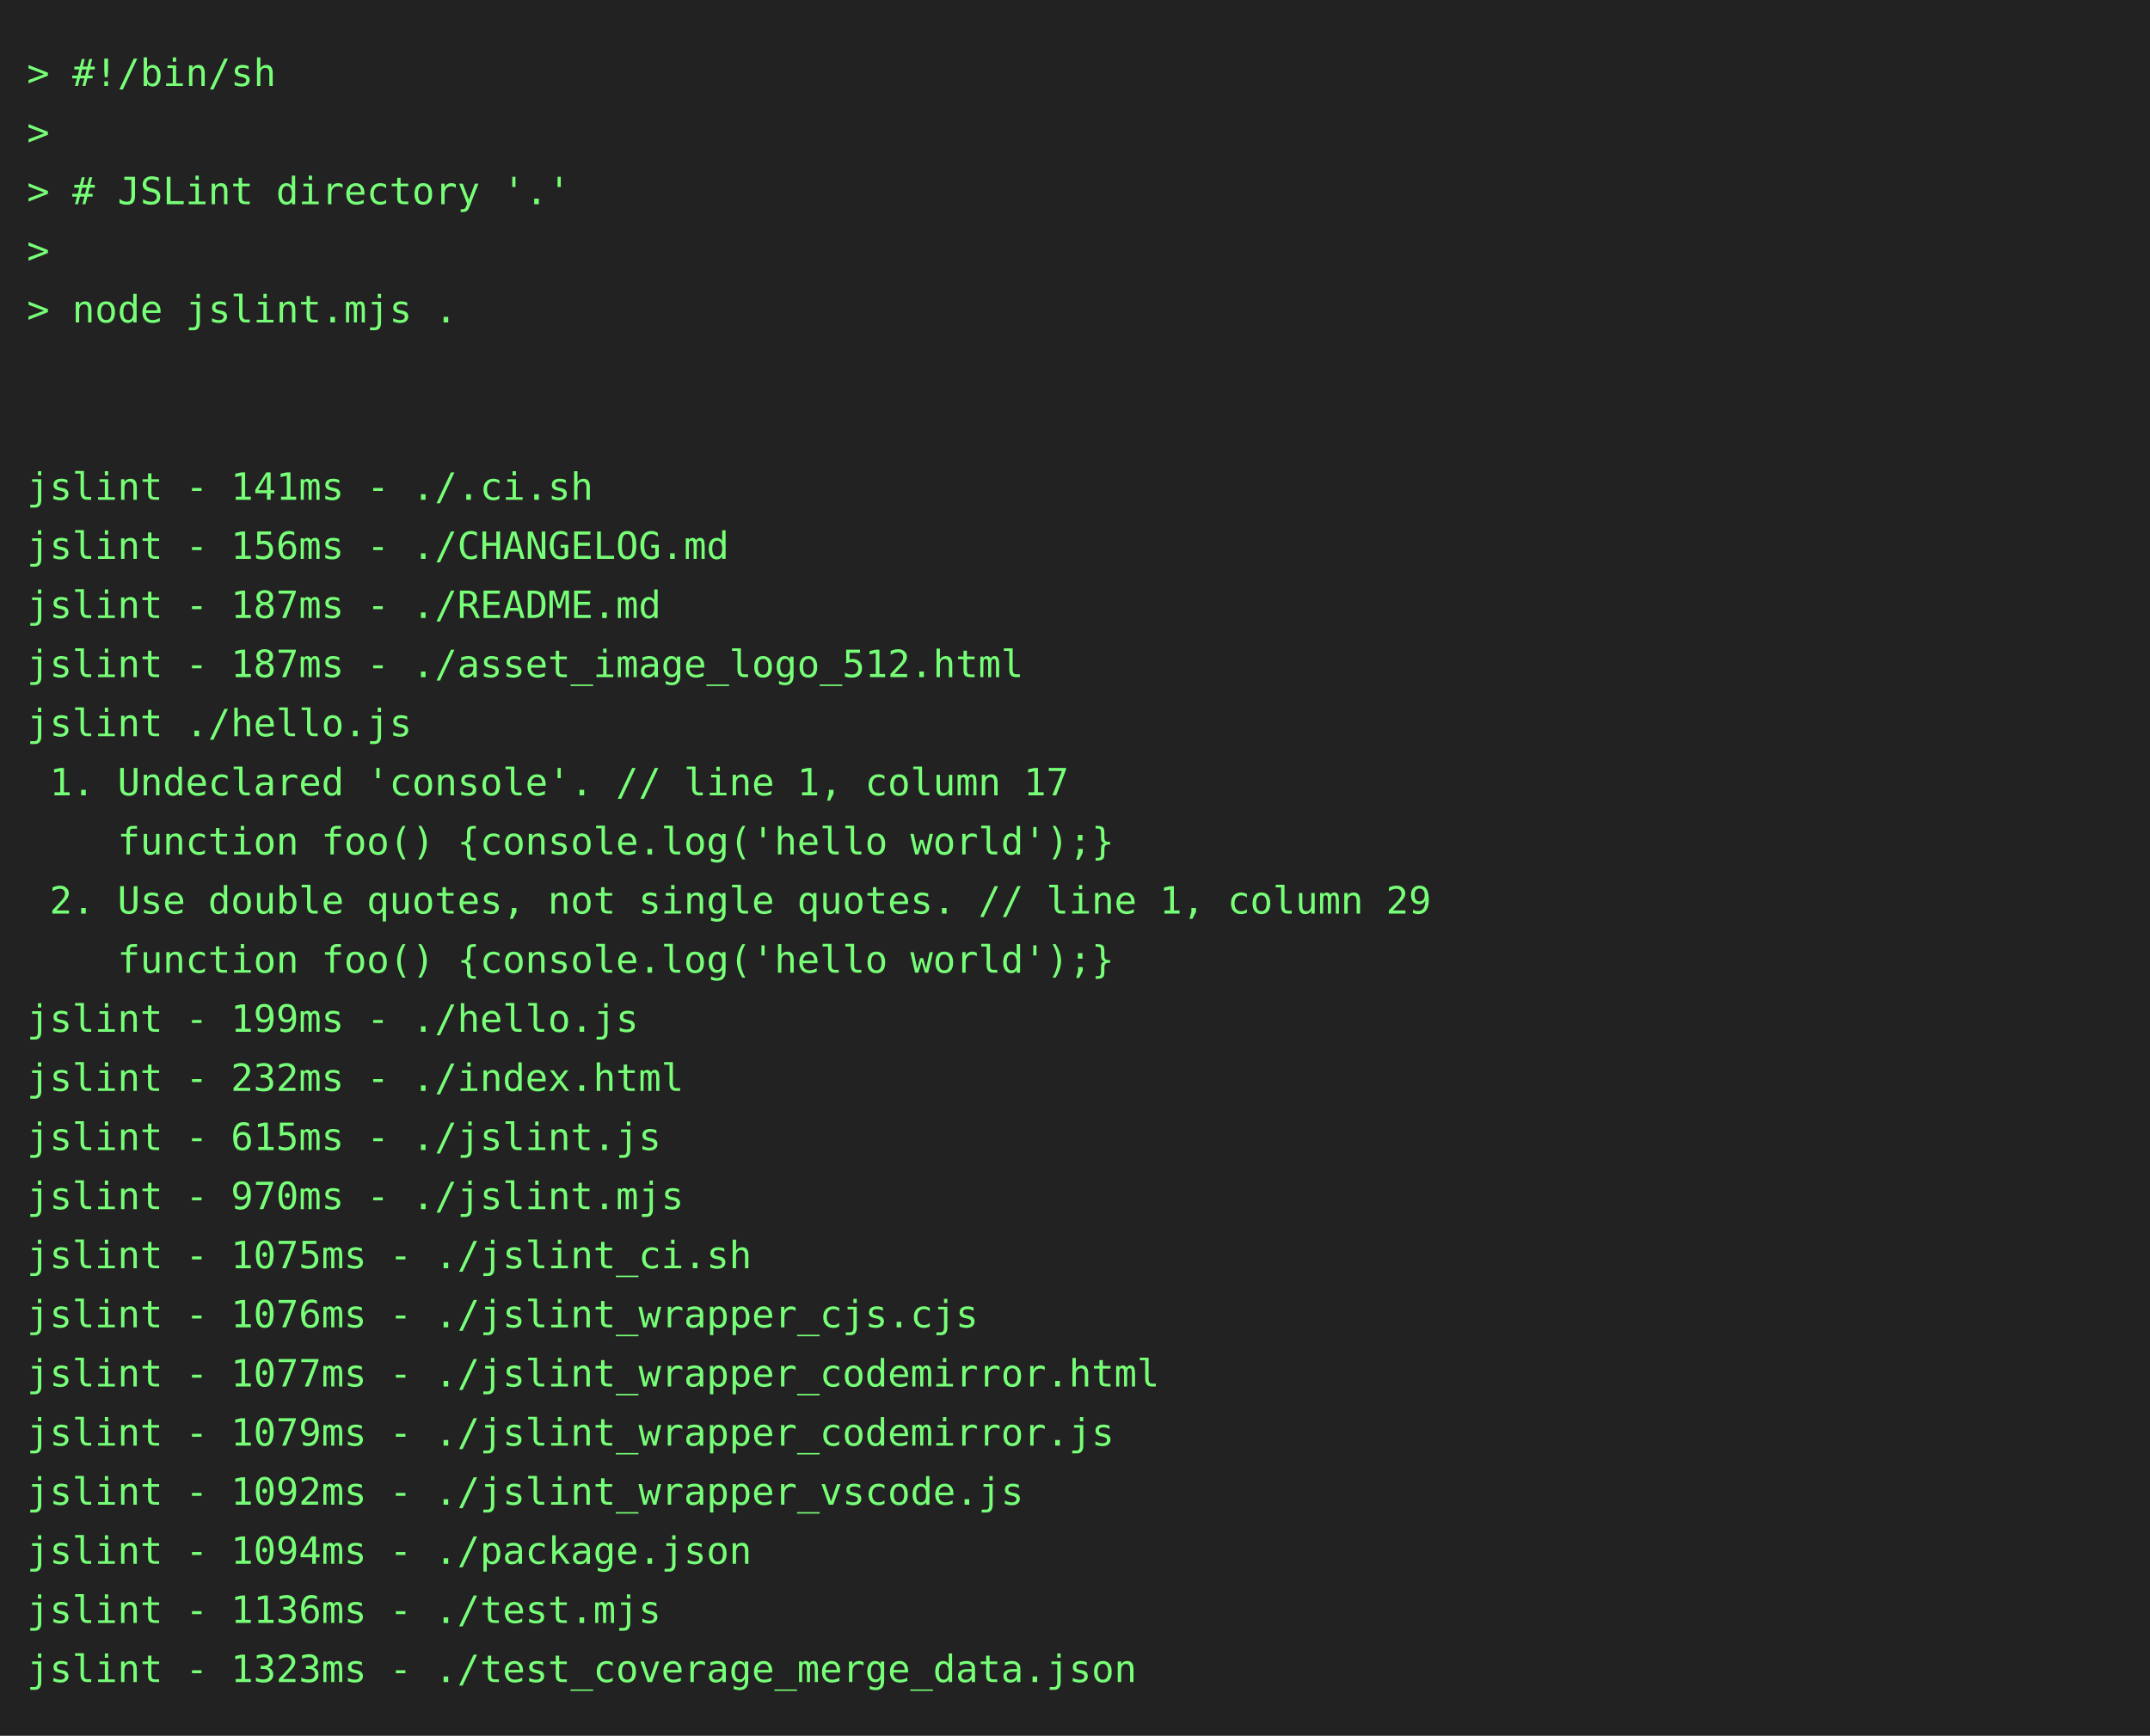
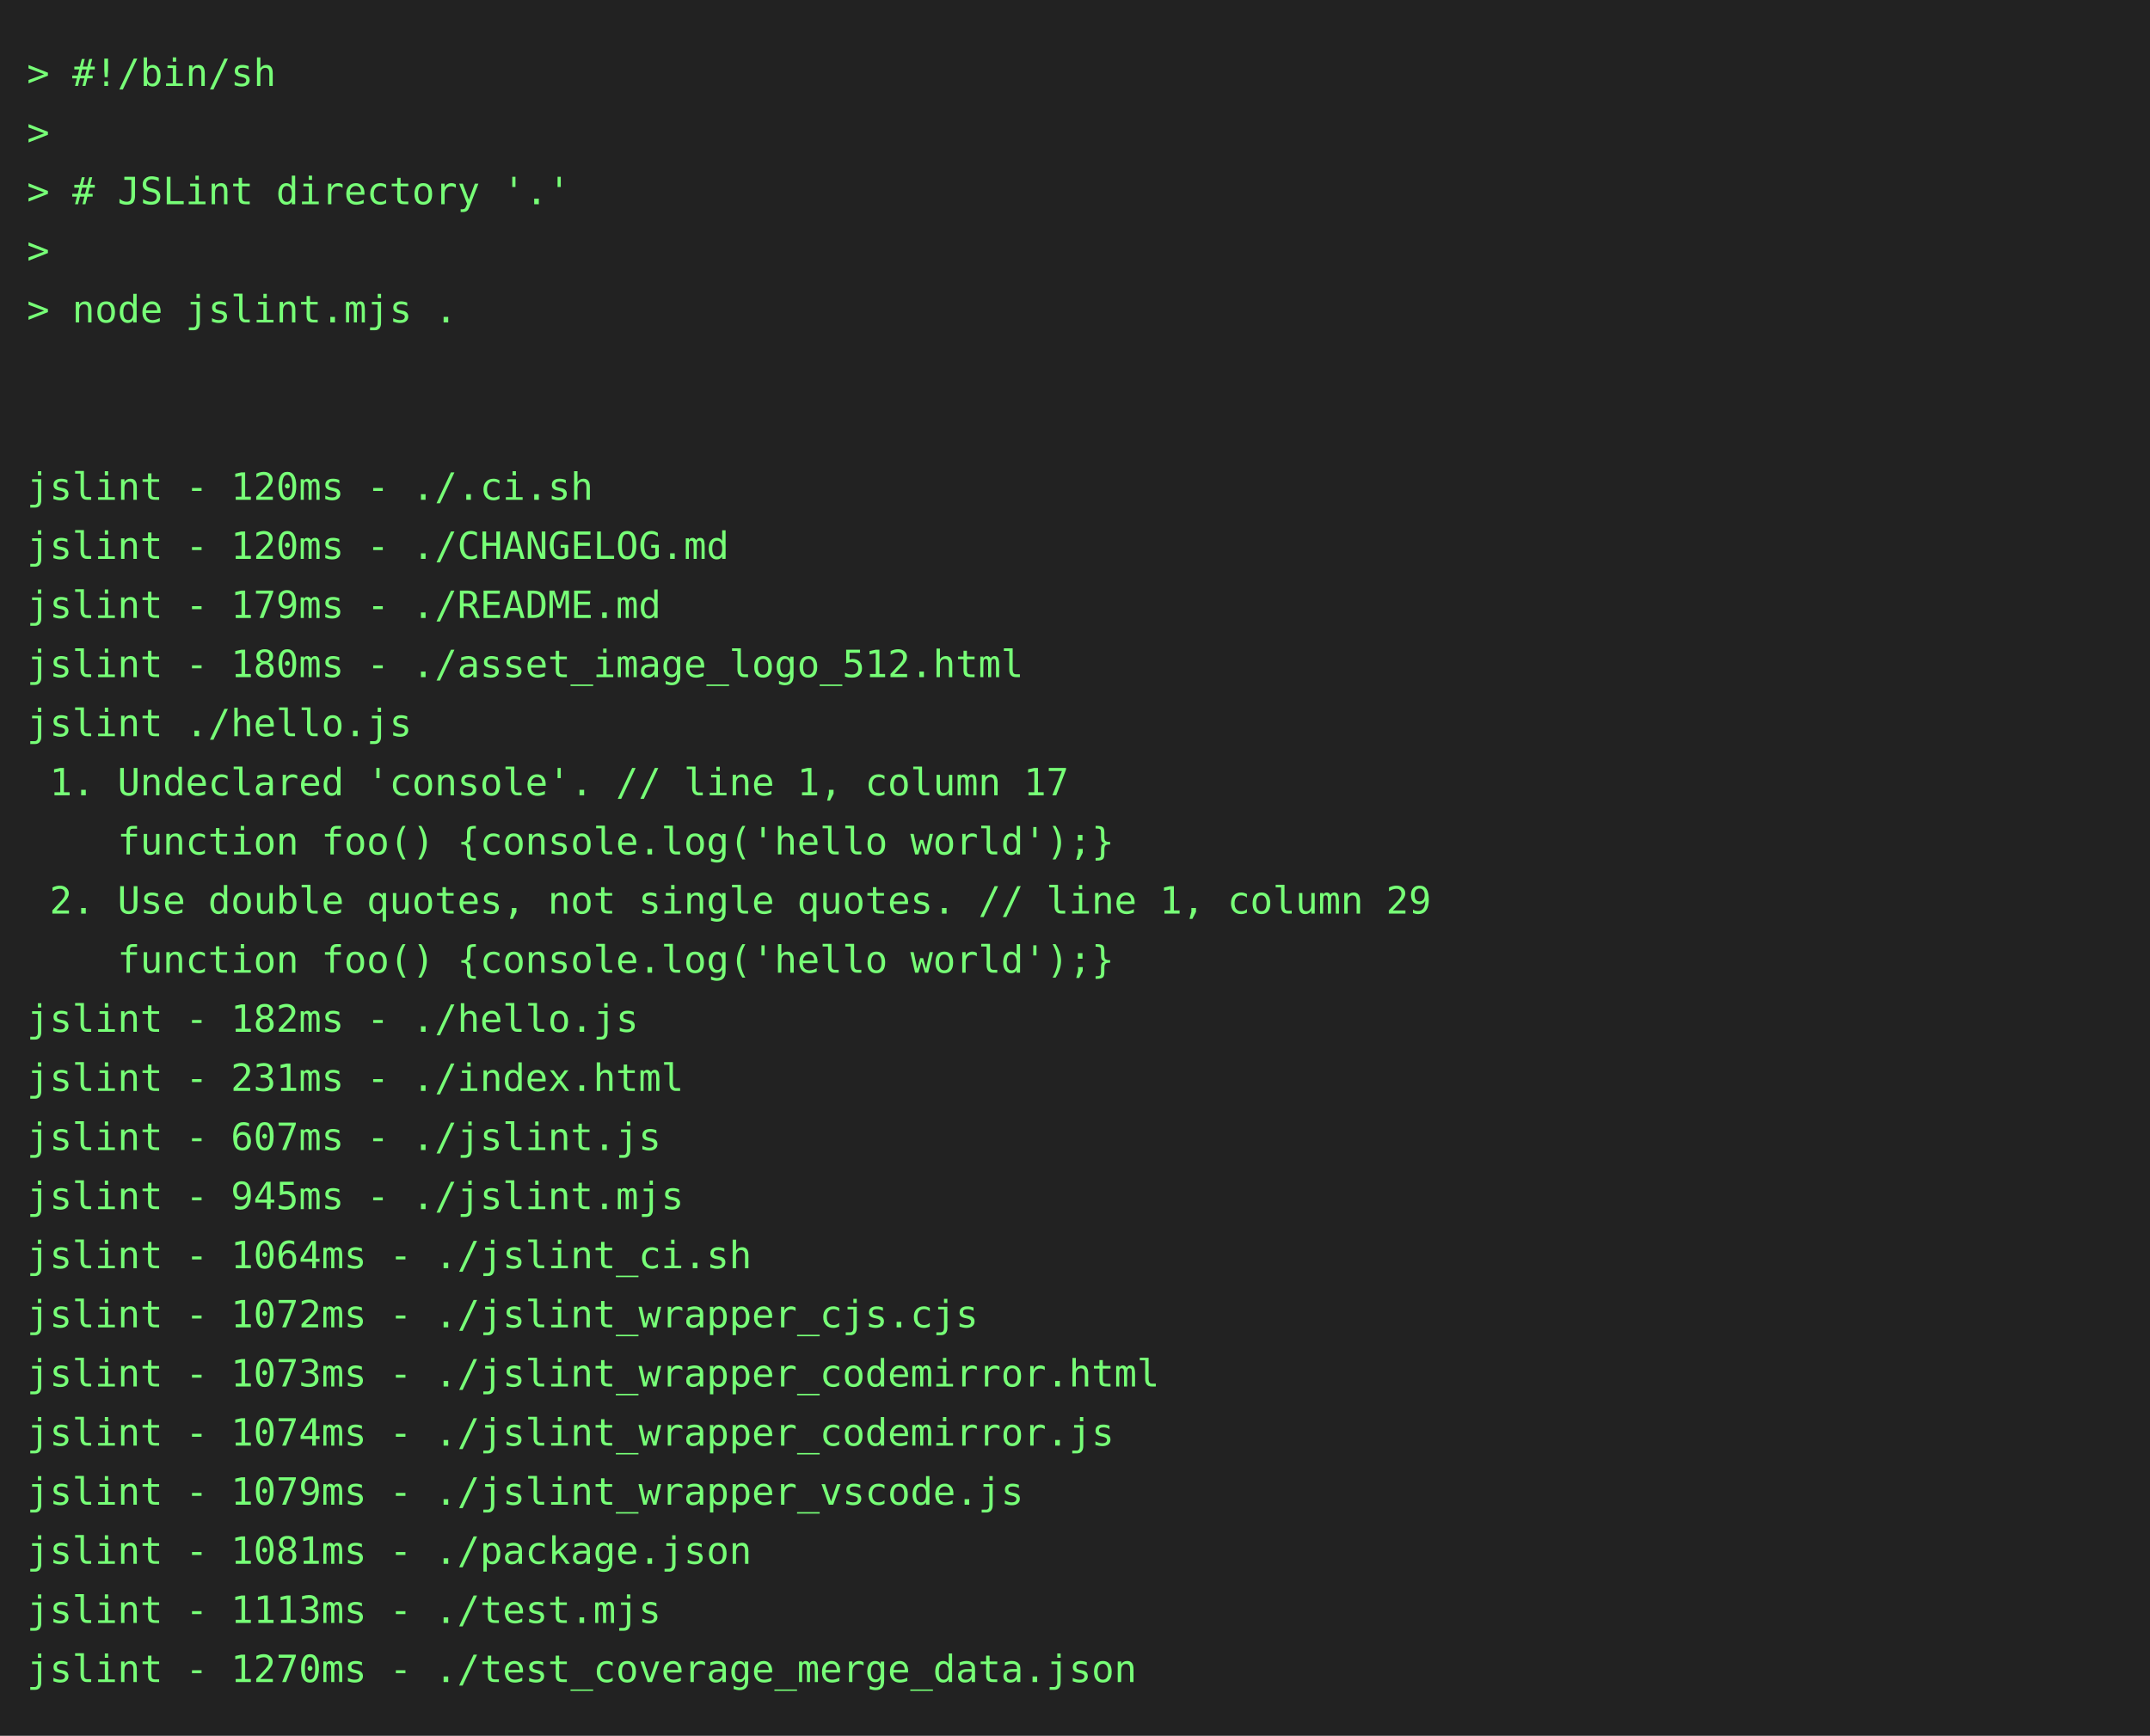
<svg xmlns="http://www.w3.org/2000/svg" height="646" width="800">
  <rect height="646" fill="#222" width="800" />
  <text fill="#7f7" font-family="consolas, menlo, monospace" font-size="14" xml:space="preserve">
    <tspan lengthAdjust="spacingAndGlyphs" textLength="768" x="10" y="32">&gt; #!/bin/sh                                                                                      </tspan>
    <tspan lengthAdjust="spacingAndGlyphs" textLength="768" x="10" y="54">&gt;                                                                                                </tspan>
    <tspan lengthAdjust="spacingAndGlyphs" textLength="768" x="10" y="76">&gt; # JSLint directory '.'                                                                         </tspan>
    <tspan lengthAdjust="spacingAndGlyphs" textLength="768" x="10" y="98">&gt;                                                                                                </tspan>
    <tspan lengthAdjust="spacingAndGlyphs" textLength="768" x="10" y="120">&gt; node jslint.mjs .                                                                              </tspan>
    <tspan lengthAdjust="spacingAndGlyphs" textLength="768" x="10" y="142">                                                                                                 </tspan>
    <tspan lengthAdjust="spacingAndGlyphs" textLength="768" x="10" y="164">                                                                                                 </tspan>
-     <tspan lengthAdjust="spacingAndGlyphs" textLength="768" x="10" y="186">jslint - 141ms - ./.ci.sh                                                                        </tspan>
-     <tspan lengthAdjust="spacingAndGlyphs" textLength="768" x="10" y="208">jslint - 156ms - ./CHANGELOG.md                                                                  </tspan>
-     <tspan lengthAdjust="spacingAndGlyphs" textLength="768" x="10" y="230">jslint - 187ms - ./README.md                                                                     </tspan>
-     <tspan lengthAdjust="spacingAndGlyphs" textLength="768" x="10" y="252">jslint - 187ms - ./asset_image_logo_512.html                                                     </tspan>
+     <tspan lengthAdjust="spacingAndGlyphs" textLength="768" x="10" y="186">jslint - 120ms - ./.ci.sh                                                                        </tspan>
+     <tspan lengthAdjust="spacingAndGlyphs" textLength="768" x="10" y="208">jslint - 120ms - ./CHANGELOG.md                                                                  </tspan>
+     <tspan lengthAdjust="spacingAndGlyphs" textLength="768" x="10" y="230">jslint - 179ms - ./README.md                                                                     </tspan>
+     <tspan lengthAdjust="spacingAndGlyphs" textLength="768" x="10" y="252">jslint - 180ms - ./asset_image_logo_512.html                                                     </tspan>
    <tspan lengthAdjust="spacingAndGlyphs" textLength="768" x="10" y="274">jslint ./hello.js                                                                                </tspan>
    <tspan lengthAdjust="spacingAndGlyphs" textLength="768" x="10" y="296"> 1. Undeclared 'console'. // line 1, column 17                                                   </tspan>
    <tspan lengthAdjust="spacingAndGlyphs" textLength="768" x="10" y="318">    function foo() {console.log('hello world');}                                                 </tspan>
    <tspan lengthAdjust="spacingAndGlyphs" textLength="768" x="10" y="340"> 2. Use double quotes, not single quotes. // line 1, column 29                                   </tspan>
    <tspan lengthAdjust="spacingAndGlyphs" textLength="768" x="10" y="362">    function foo() {console.log('hello world');}                                                 </tspan>
-     <tspan lengthAdjust="spacingAndGlyphs" textLength="768" x="10" y="384">jslint - 199ms - ./hello.js                                                                      </tspan>
-     <tspan lengthAdjust="spacingAndGlyphs" textLength="768" x="10" y="406">jslint - 232ms - ./index.html                                                                    </tspan>
-     <tspan lengthAdjust="spacingAndGlyphs" textLength="768" x="10" y="428">jslint - 615ms - ./jslint.js                                                                     </tspan>
-     <tspan lengthAdjust="spacingAndGlyphs" textLength="768" x="10" y="450">jslint - 970ms - ./jslint.mjs                                                                    </tspan>
-     <tspan lengthAdjust="spacingAndGlyphs" textLength="768" x="10" y="472">jslint - 1075ms - ./jslint_ci.sh                                                                 </tspan>
-     <tspan lengthAdjust="spacingAndGlyphs" textLength="768" x="10" y="494">jslint - 1076ms - ./jslint_wrapper_cjs.cjs                                                       </tspan>
-     <tspan lengthAdjust="spacingAndGlyphs" textLength="768" x="10" y="516">jslint - 1077ms - ./jslint_wrapper_codemirror.html                                               </tspan>
-     <tspan lengthAdjust="spacingAndGlyphs" textLength="768" x="10" y="538">jslint - 1079ms - ./jslint_wrapper_codemirror.js                                                 </tspan>
-     <tspan lengthAdjust="spacingAndGlyphs" textLength="768" x="10" y="560">jslint - 1092ms - ./jslint_wrapper_vscode.js                                                     </tspan>
-     <tspan lengthAdjust="spacingAndGlyphs" textLength="768" x="10" y="582">jslint - 1094ms - ./package.json                                                                 </tspan>
-     <tspan lengthAdjust="spacingAndGlyphs" textLength="768" x="10" y="604">jslint - 1136ms - ./test.mjs                                                                     </tspan>
-     <tspan lengthAdjust="spacingAndGlyphs" textLength="768" x="10" y="626">jslint - 1323ms - ./test_coverage_merge_data.json                                                </tspan>
+     <tspan lengthAdjust="spacingAndGlyphs" textLength="768" x="10" y="384">jslint - 182ms - ./hello.js                                                                      </tspan>
+     <tspan lengthAdjust="spacingAndGlyphs" textLength="768" x="10" y="406">jslint - 231ms - ./index.html                                                                    </tspan>
+     <tspan lengthAdjust="spacingAndGlyphs" textLength="768" x="10" y="428">jslint - 607ms - ./jslint.js                                                                     </tspan>
+     <tspan lengthAdjust="spacingAndGlyphs" textLength="768" x="10" y="450">jslint - 945ms - ./jslint.mjs                                                                    </tspan>
+     <tspan lengthAdjust="spacingAndGlyphs" textLength="768" x="10" y="472">jslint - 1064ms - ./jslint_ci.sh                                                                 </tspan>
+     <tspan lengthAdjust="spacingAndGlyphs" textLength="768" x="10" y="494">jslint - 1072ms - ./jslint_wrapper_cjs.cjs                                                       </tspan>
+     <tspan lengthAdjust="spacingAndGlyphs" textLength="768" x="10" y="516">jslint - 1073ms - ./jslint_wrapper_codemirror.html                                               </tspan>
+     <tspan lengthAdjust="spacingAndGlyphs" textLength="768" x="10" y="538">jslint - 1074ms - ./jslint_wrapper_codemirror.js                                                 </tspan>
+     <tspan lengthAdjust="spacingAndGlyphs" textLength="768" x="10" y="560">jslint - 1079ms - ./jslint_wrapper_vscode.js                                                     </tspan>
+     <tspan lengthAdjust="spacingAndGlyphs" textLength="768" x="10" y="582">jslint - 1081ms - ./package.json                                                                 </tspan>
+     <tspan lengthAdjust="spacingAndGlyphs" textLength="768" x="10" y="604">jslint - 1113ms - ./test.mjs                                                                     </tspan>
+     <tspan lengthAdjust="spacingAndGlyphs" textLength="768" x="10" y="626">jslint - 1270ms - ./test_coverage_merge_data.json                                                </tspan>
  </text>
</svg>
